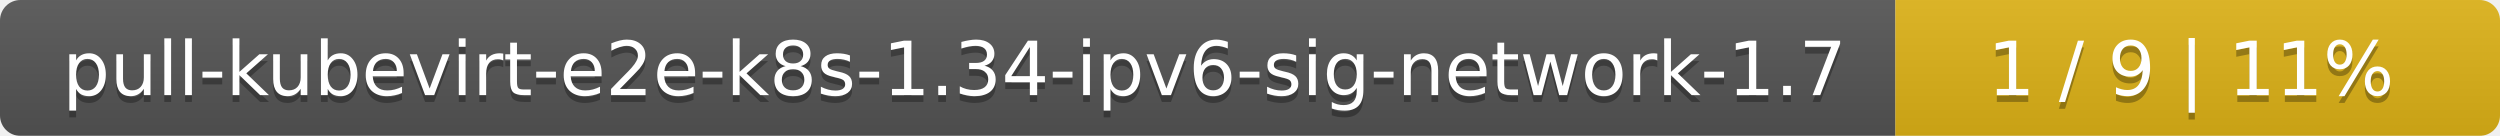
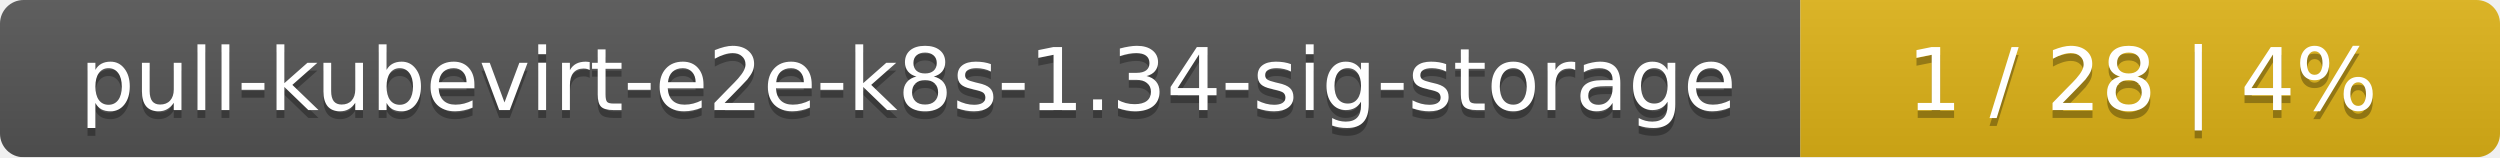
- <svg xmlns="http://www.w3.org/2000/svg" width="368" height="20">
+ <svg xmlns="http://www.w3.org/2000/svg" width="318" height="20">
  <linearGradient id="smooth" x2="0" y2="100%">
    <stop offset="0" stop-color="#bbb" stop-opacity=".1" />
    <stop offset="1" stop-opacity=".1" />
  </linearGradient>
  <mask id="round">
-     <rect width="368" height="20" rx="3" fill="#fff" />
+     <rect width="318" height="20" rx="3" fill="#fff" />
  </mask>
  <g mask="url(#round)">
-     <rect width="279" height="20" fill="#555" />
-     <rect x="279" width="89" height="20" fill="#dfb317" />
-     <rect width="368" height="20" fill="url(#smooth)" />
+     <rect width="229" height="20" fill="#555" />
+     <rect x="229" width="89" height="20" fill="#dfb317" />
+     <rect width="318" height="20" fill="url(#smooth)" />
  </g>
  <g fill="#fff" text-anchor="middle" font-family="DejaVu Sans,Verdana,Geneva,sans-serif" font-size="11">
-     <text x="140.5" y="15" fill="#010101" fill-opacity=".3">pull-kubevirt-e2e-k8s-1.34-ipv6-sig-network-1.7</text>
-     <text x="140.5" y="14">pull-kubevirt-e2e-k8s-1.34-ipv6-sig-network-1.7</text>
-     <text x="322.5" y="15" fill="#010101" fill-opacity=".3">1 / 9    |    11%</text>
-     <text x="322.5" y="14">1 / 9    |    11%</text>
+     <text x="115.5" y="15" fill="#010101" fill-opacity=".3">pull-kubevirt-e2e-k8s-1.34-sig-storage</text>
+     <text x="115.5" y="14">pull-kubevirt-e2e-k8s-1.34-sig-storage</text>
+     <text x="272.5" y="15" fill="#010101" fill-opacity=".3">1 / 28    |    4%</text>
+     <text x="272.5" y="14">1 / 28    |    4%</text>
  </g>
</svg>
